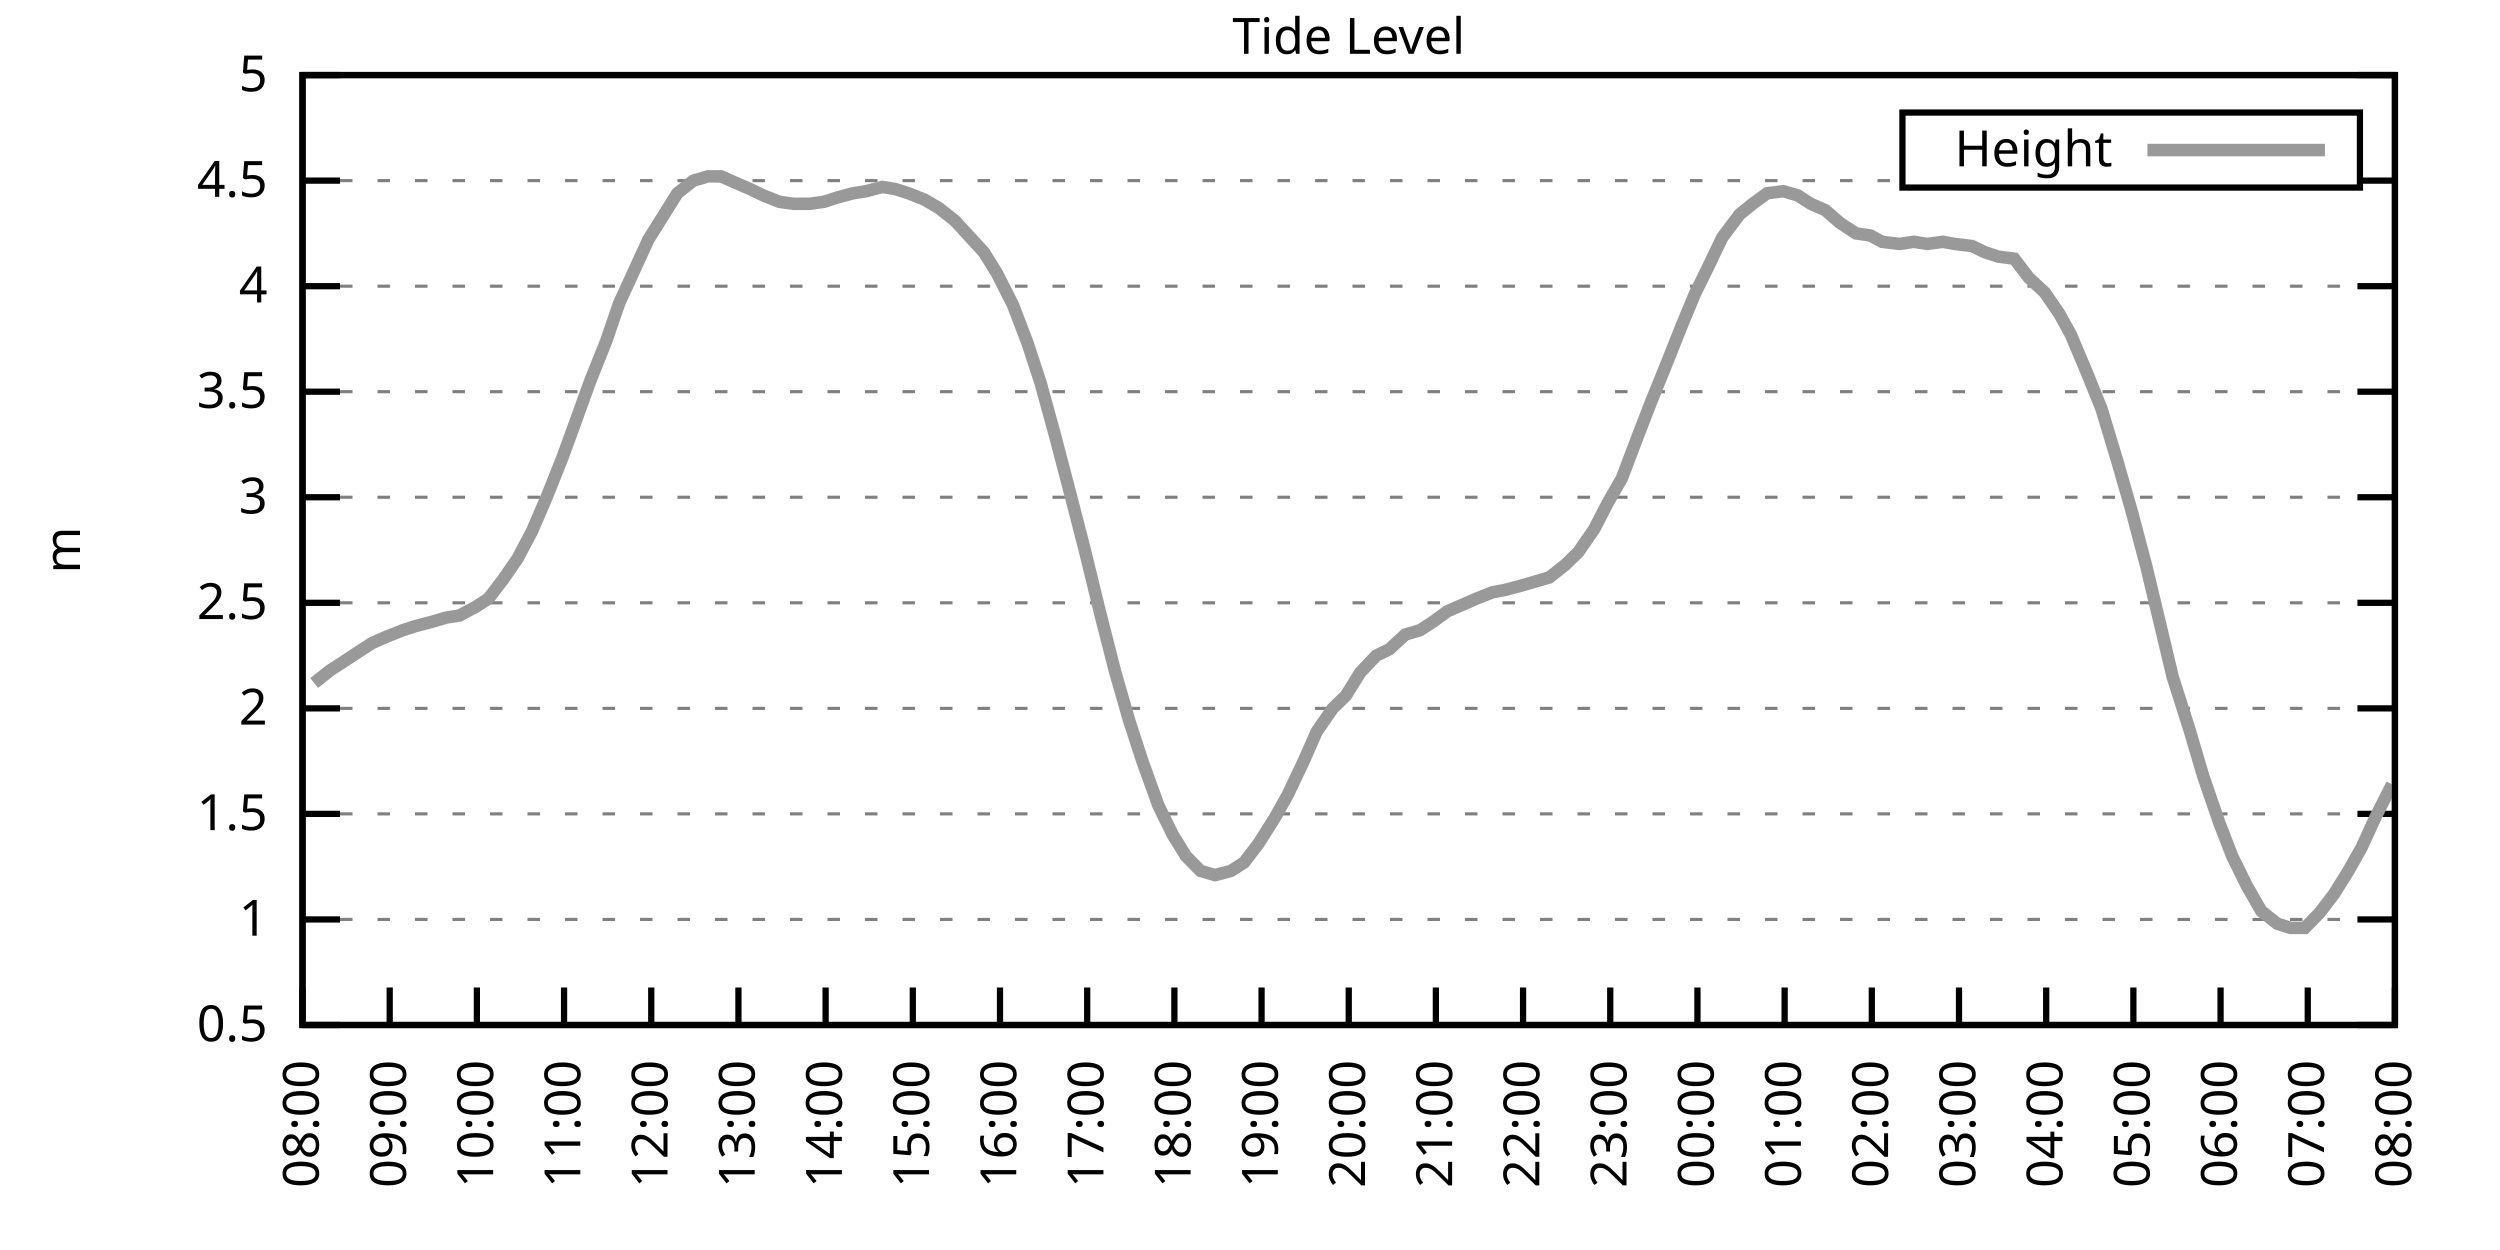
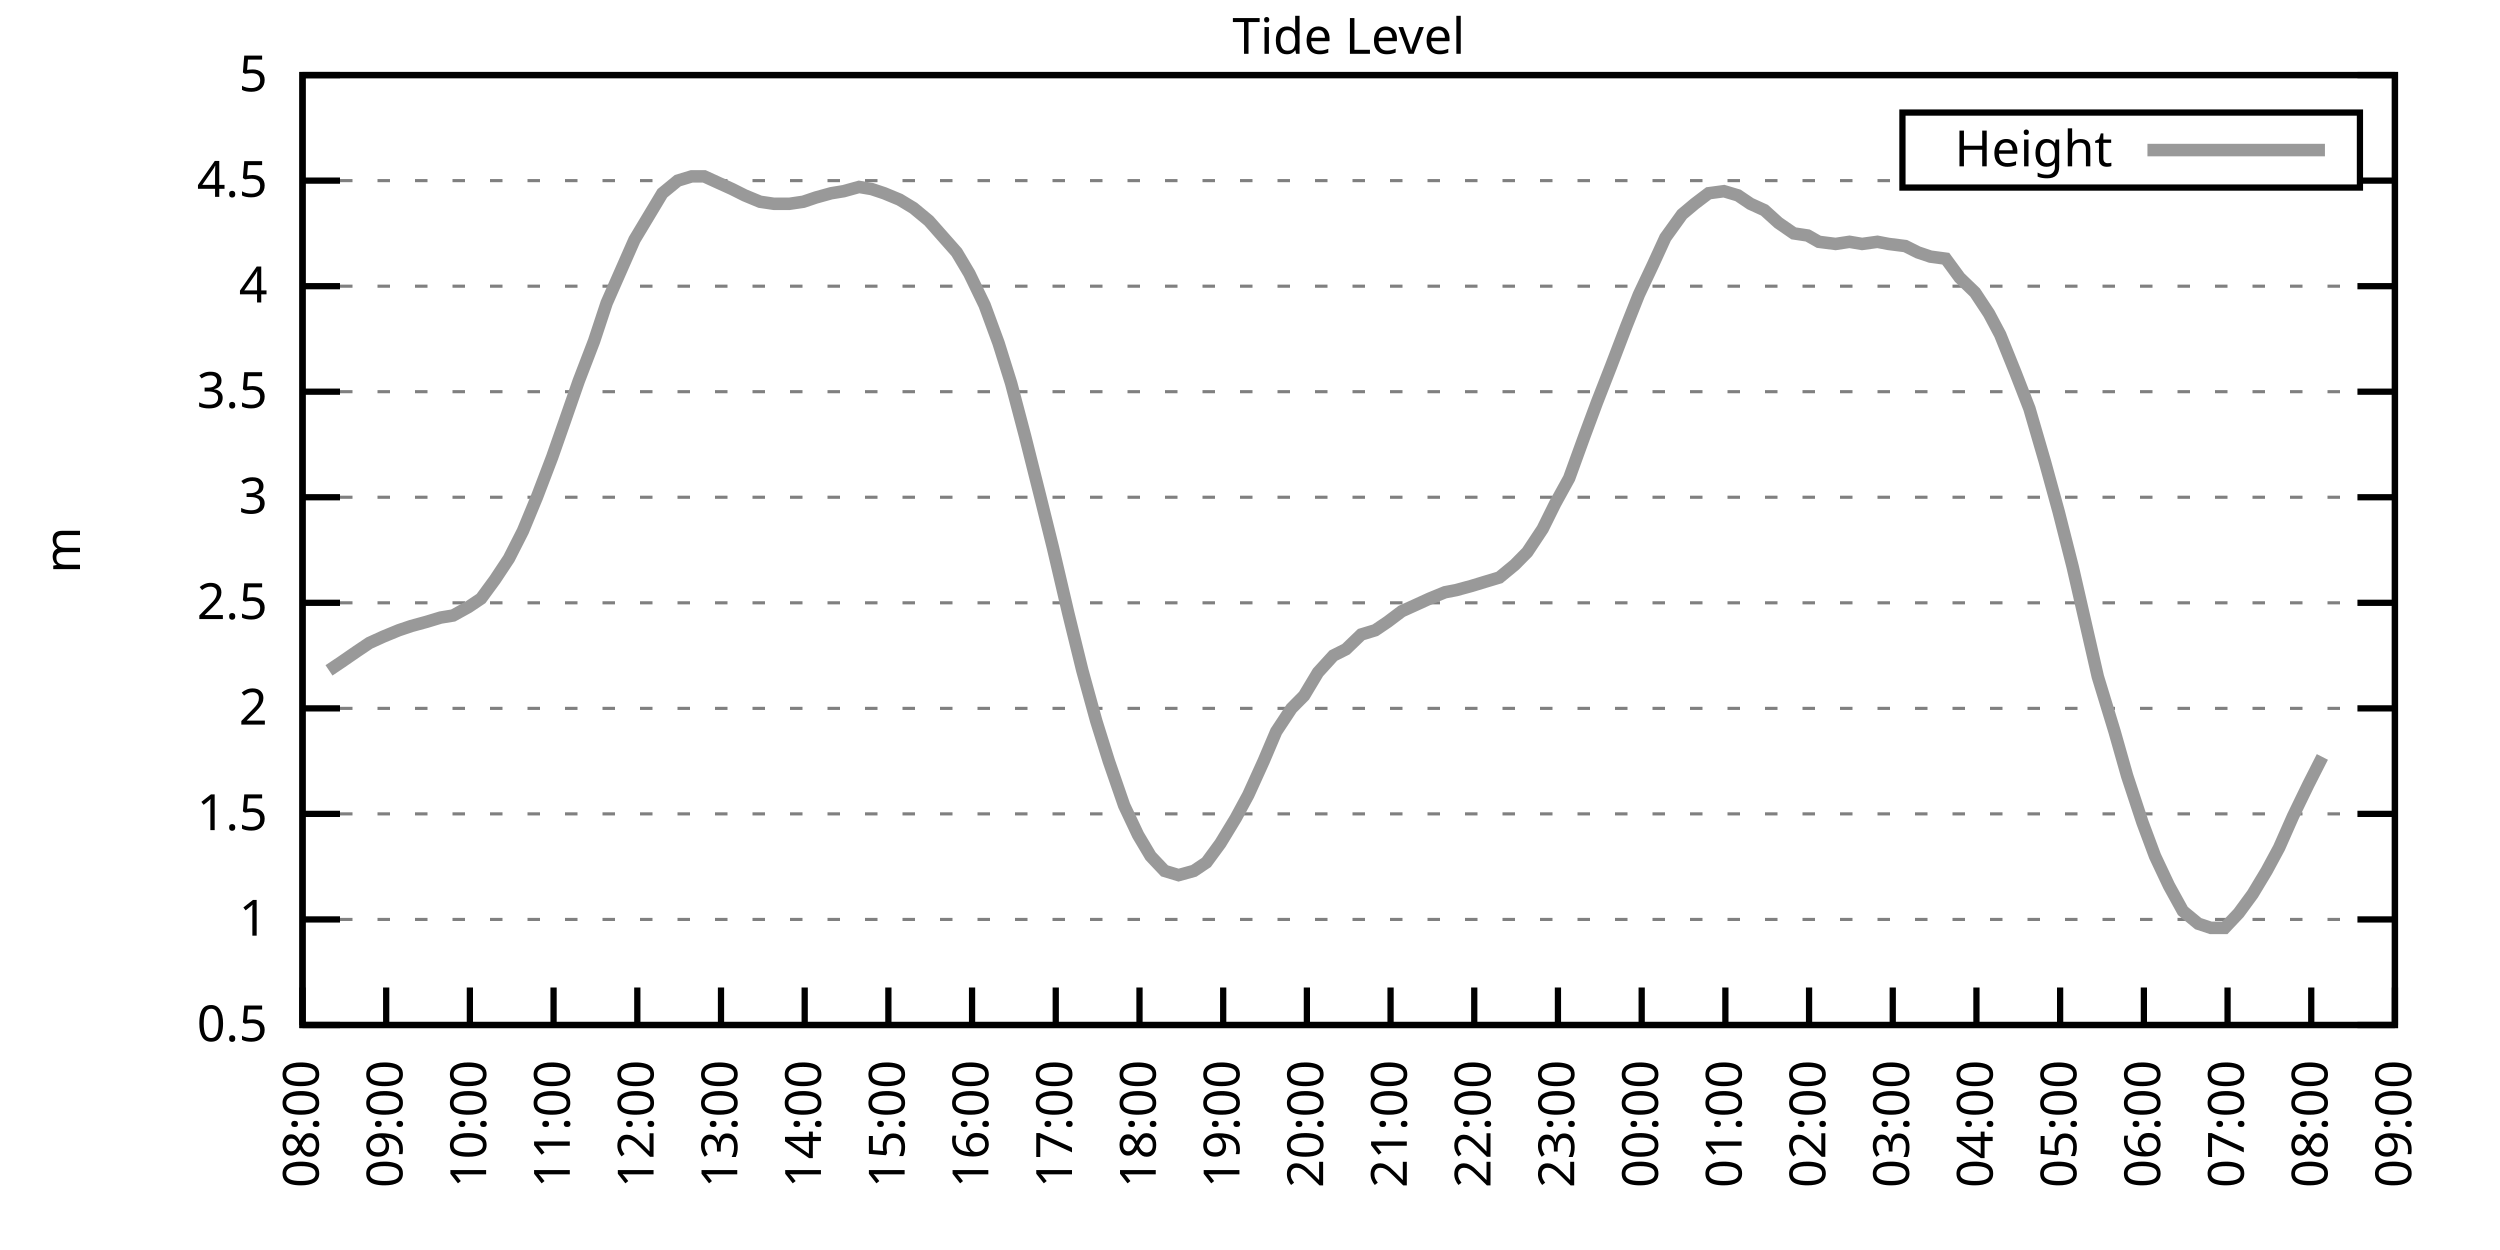
<svg xmlns="http://www.w3.org/2000/svg" xmlns:xlink="http://www.w3.org/1999/xlink" width="400" height="200" viewBox="0 0 400 200">
  <g id="gnuplot_canvas">
    <rect x="0" y="0" width="400" height="200" fill="none" />
    <defs>
      <circle id="gpDot" r="0.5" stroke-width="0.5" stroke="currentColor" />
      <path id="gpPt0" stroke-width="0.333" stroke="currentColor" d="M-1,0 h2 M0,-1 v2" />
      <path id="gpPt1" stroke-width="0.333" stroke="currentColor" d="M-1,-1 L1,1 M1,-1 L-1,1" />
      <path id="gpPt2" stroke-width="0.333" stroke="currentColor" d="M-1,0 L1,0 M0,-1 L0,1 M-1,-1 L1,1 M-1,1 L1,-1" />
      <rect id="gpPt3" stroke-width="0.333" stroke="currentColor" x="-1" y="-1" width="2" height="2" />
      <rect id="gpPt4" stroke-width="0.333" stroke="currentColor" fill="currentColor" x="-1" y="-1" width="2" height="2" />
      <circle id="gpPt5" stroke-width="0.333" stroke="currentColor" cx="0" cy="0" r="1" />
      <use xlink:href="#gpPt5" id="gpPt6" fill="currentColor" stroke="none" />
      <path id="gpPt7" stroke-width="0.333" stroke="currentColor" d="M0,-1.33 L-1.33,0.67 L1.33,0.67 z" />
      <use xlink:href="#gpPt7" id="gpPt8" fill="currentColor" stroke="none" />
      <use xlink:href="#gpPt7" id="gpPt9" stroke="currentColor" transform="rotate(180)" />
      <use xlink:href="#gpPt9" id="gpPt10" fill="currentColor" stroke="none" />
      <use xlink:href="#gpPt3" id="gpPt11" stroke="currentColor" transform="rotate(45)" />
      <use xlink:href="#gpPt11" id="gpPt12" fill="currentColor" stroke="none" />
      <path id="gpPt13" stroke-width="0.333" stroke="currentColor" d="M0,1.330 L1.265,0.411 L0.782,-1.067 L-0.782,-1.076 L-1.265,0.411 z" />
      <use xlink:href="#gpPt13" id="gpPt14" fill="currentColor" stroke="none" />
      <filter id="textbox" filterUnits="objectBoundingBox" x="0" y="0" height="1" width="1">
        <feFlood flood-color="white" flood-opacity="1" result="bgnd" />
        <feComposite in="SourceGraphic" in2="bgnd" operator="atop" />
      </filter>
      <filter id="greybox" filterUnits="objectBoundingBox" x="0" y="0" height="1" width="1">
        <feFlood flood-color="lightgrey" flood-opacity="1" result="grey" />
        <feComposite in="SourceGraphic" in2="grey" operator="atop" />
      </filter>
    </defs>
    <g fill="none" color="white" stroke="currentColor" stroke-width="1.00" stroke-linecap="butt" stroke-linejoin="miter">
</g>
    <g fill="none" color="black" stroke="currentColor" stroke-width="1.00" stroke-linecap="butt" stroke-linejoin="miter">
      <g stroke="none" shape-rendering="crispEdges">
        <polygon fill="rgb(255, 255, 255)" points="48.40,164.00 383.18,164.00 383.18,12.02 48.40,12.02 " />
      </g>
    </g>
    <g fill="none" color="black" stroke="currentColor" stroke-width="1.00" stroke-linecap="butt" stroke-linejoin="miter">
</g>
    <g fill="none" color="black" stroke="black" stroke-width="0.50" stroke-linecap="butt" stroke-linejoin="miter">
</g>
    <g fill="none" color="gray" stroke="currentColor" stroke-width="0.50" stroke-linecap="butt" stroke-linejoin="miter">
      <path stroke="gray" stroke-dasharray="2,4" class="gridline" d="M48.40,164.00 L383.19,164.00  " />
    </g>
    <g fill="none" color="gray" stroke="gray" stroke-width="1.00" stroke-linecap="butt" stroke-linejoin="miter">
</g>
    <g fill="none" color="black" stroke="currentColor" stroke-width="1.00" stroke-linecap="butt" stroke-linejoin="miter">
      <path stroke="black" d="M48.40,164.00 L54.40,164.00 M383.19,164.00 L377.19,164.00  " />
      <g transform="translate(42.80,166.60)" stroke="none" fill="black" font-family="Sans" font-size="8.00" text-anchor="end">
        <text>
          <tspan font-family="Sans"> 0.5</tspan>
        </text>
      </g>
    </g>
    <g fill="none" color="black" stroke="currentColor" stroke-width="1.00" stroke-linecap="butt" stroke-linejoin="miter">
</g>
    <g fill="none" color="black" stroke="black" stroke-width="0.50" stroke-linecap="butt" stroke-linejoin="miter">
</g>
    <g fill="none" color="gray" stroke="currentColor" stroke-width="0.50" stroke-linecap="butt" stroke-linejoin="miter">
      <path stroke="gray" stroke-dasharray="2,4" class="gridline" d="M48.40,147.11 L383.19,147.11  " />
    </g>
    <g fill="none" color="gray" stroke="gray" stroke-width="1.00" stroke-linecap="butt" stroke-linejoin="miter">
</g>
    <g fill="none" color="black" stroke="currentColor" stroke-width="1.00" stroke-linecap="butt" stroke-linejoin="miter">
      <path stroke="black" d="M48.40,147.11 L54.40,147.11 M383.19,147.11 L377.19,147.11  " />
      <g transform="translate(42.80,149.71)" stroke="none" fill="black" font-family="Sans" font-size="8.00" text-anchor="end">
        <text>
          <tspan font-family="Sans"> 1</tspan>
        </text>
      </g>
    </g>
    <g fill="none" color="black" stroke="currentColor" stroke-width="1.00" stroke-linecap="butt" stroke-linejoin="miter">
</g>
    <g fill="none" color="black" stroke="black" stroke-width="0.50" stroke-linecap="butt" stroke-linejoin="miter">
</g>
    <g fill="none" color="gray" stroke="currentColor" stroke-width="0.50" stroke-linecap="butt" stroke-linejoin="miter">
      <path stroke="gray" stroke-dasharray="2,4" class="gridline" d="M48.40,130.22 L383.19,130.22  " />
    </g>
    <g fill="none" color="gray" stroke="gray" stroke-width="1.00" stroke-linecap="butt" stroke-linejoin="miter">
</g>
    <g fill="none" color="black" stroke="currentColor" stroke-width="1.00" stroke-linecap="butt" stroke-linejoin="miter">
      <path stroke="black" d="M48.40,130.22 L54.40,130.22 M383.19,130.22 L377.19,130.22  " />
      <g transform="translate(42.80,132.82)" stroke="none" fill="black" font-family="Sans" font-size="8.00" text-anchor="end">
        <text>
          <tspan font-family="Sans"> 1.5</tspan>
        </text>
      </g>
    </g>
    <g fill="none" color="black" stroke="currentColor" stroke-width="1.00" stroke-linecap="butt" stroke-linejoin="miter">
</g>
    <g fill="none" color="black" stroke="black" stroke-width="0.50" stroke-linecap="butt" stroke-linejoin="miter">
</g>
    <g fill="none" color="gray" stroke="currentColor" stroke-width="0.50" stroke-linecap="butt" stroke-linejoin="miter">
      <path stroke="gray" stroke-dasharray="2,4" class="gridline" d="M48.40,113.34 L383.19,113.34  " />
    </g>
    <g fill="none" color="gray" stroke="gray" stroke-width="1.00" stroke-linecap="butt" stroke-linejoin="miter">
</g>
    <g fill="none" color="black" stroke="currentColor" stroke-width="1.00" stroke-linecap="butt" stroke-linejoin="miter">
      <path stroke="black" d="M48.40,113.34 L54.40,113.34 M383.19,113.34 L377.19,113.34  " />
      <g transform="translate(42.80,115.94)" stroke="none" fill="black" font-family="Sans" font-size="8.00" text-anchor="end">
        <text>
          <tspan font-family="Sans"> 2</tspan>
        </text>
      </g>
    </g>
    <g fill="none" color="black" stroke="currentColor" stroke-width="1.00" stroke-linecap="butt" stroke-linejoin="miter">
</g>
    <g fill="none" color="black" stroke="black" stroke-width="0.50" stroke-linecap="butt" stroke-linejoin="miter">
</g>
    <g fill="none" color="gray" stroke="currentColor" stroke-width="0.50" stroke-linecap="butt" stroke-linejoin="miter">
      <path stroke="gray" stroke-dasharray="2,4" class="gridline" d="M48.40,96.45 L383.19,96.45  " />
    </g>
    <g fill="none" color="gray" stroke="gray" stroke-width="1.00" stroke-linecap="butt" stroke-linejoin="miter">
</g>
    <g fill="none" color="black" stroke="currentColor" stroke-width="1.00" stroke-linecap="butt" stroke-linejoin="miter">
      <path stroke="black" d="M48.40,96.45 L54.40,96.45 M383.19,96.45 L377.19,96.45  " />
      <g transform="translate(42.80,99.05)" stroke="none" fill="black" font-family="Sans" font-size="8.00" text-anchor="end">
        <text>
          <tspan font-family="Sans"> 2.5</tspan>
        </text>
      </g>
    </g>
    <g fill="none" color="black" stroke="currentColor" stroke-width="1.00" stroke-linecap="butt" stroke-linejoin="miter">
</g>
    <g fill="none" color="black" stroke="black" stroke-width="0.50" stroke-linecap="butt" stroke-linejoin="miter">
</g>
    <g fill="none" color="gray" stroke="currentColor" stroke-width="0.50" stroke-linecap="butt" stroke-linejoin="miter">
      <path stroke="gray" stroke-dasharray="2,4" class="gridline" d="M48.40,79.56 L383.19,79.56  " />
    </g>
    <g fill="none" color="gray" stroke="gray" stroke-width="1.00" stroke-linecap="butt" stroke-linejoin="miter">
</g>
    <g fill="none" color="black" stroke="currentColor" stroke-width="1.00" stroke-linecap="butt" stroke-linejoin="miter">
      <path stroke="black" d="M48.40,79.56 L54.40,79.56 M383.19,79.56 L377.19,79.56  " />
      <g transform="translate(42.80,82.16)" stroke="none" fill="black" font-family="Sans" font-size="8.00" text-anchor="end">
        <text>
          <tspan font-family="Sans"> 3</tspan>
        </text>
      </g>
    </g>
    <g fill="none" color="black" stroke="currentColor" stroke-width="1.00" stroke-linecap="butt" stroke-linejoin="miter">
</g>
    <g fill="none" color="black" stroke="black" stroke-width="0.50" stroke-linecap="butt" stroke-linejoin="miter">
</g>
    <g fill="none" color="gray" stroke="currentColor" stroke-width="0.50" stroke-linecap="butt" stroke-linejoin="miter">
      <path stroke="gray" stroke-dasharray="2,4" class="gridline" d="M48.40,62.67 L383.19,62.67  " />
    </g>
    <g fill="none" color="gray" stroke="gray" stroke-width="1.00" stroke-linecap="butt" stroke-linejoin="miter">
</g>
    <g fill="none" color="black" stroke="currentColor" stroke-width="1.00" stroke-linecap="butt" stroke-linejoin="miter">
      <path stroke="black" d="M48.40,62.67 L54.40,62.67 M383.19,62.67 L377.19,62.67  " />
      <g transform="translate(42.80,65.27)" stroke="none" fill="black" font-family="Sans" font-size="8.00" text-anchor="end">
        <text>
          <tspan font-family="Sans"> 3.5</tspan>
        </text>
      </g>
    </g>
    <g fill="none" color="black" stroke="currentColor" stroke-width="1.00" stroke-linecap="butt" stroke-linejoin="miter">
</g>
    <g fill="none" color="black" stroke="black" stroke-width="0.50" stroke-linecap="butt" stroke-linejoin="miter">
</g>
    <g fill="none" color="gray" stroke="currentColor" stroke-width="0.50" stroke-linecap="butt" stroke-linejoin="miter">
      <path stroke="gray" stroke-dasharray="2,4" class="gridline" d="M48.40,45.79 L383.19,45.79  " />
    </g>
    <g fill="none" color="gray" stroke="gray" stroke-width="1.00" stroke-linecap="butt" stroke-linejoin="miter">
</g>
    <g fill="none" color="black" stroke="currentColor" stroke-width="1.00" stroke-linecap="butt" stroke-linejoin="miter">
      <path stroke="black" d="M48.40,45.79 L54.40,45.79 M383.19,45.79 L377.19,45.79  " />
      <g transform="translate(42.80,48.39)" stroke="none" fill="black" font-family="Sans" font-size="8.00" text-anchor="end">
        <text>
          <tspan font-family="Sans"> 4</tspan>
        </text>
      </g>
    </g>
    <g fill="none" color="black" stroke="currentColor" stroke-width="1.00" stroke-linecap="butt" stroke-linejoin="miter">
</g>
    <g fill="none" color="black" stroke="black" stroke-width="0.50" stroke-linecap="butt" stroke-linejoin="miter">
</g>
    <g fill="none" color="gray" stroke="currentColor" stroke-width="0.50" stroke-linecap="butt" stroke-linejoin="miter">
      <path stroke="gray" stroke-dasharray="2,4" class="gridline" d="M48.40,28.90 L304.39,28.90 M377.59,28.90 L383.19,28.90  " />
    </g>
    <g fill="none" color="gray" stroke="gray" stroke-width="1.00" stroke-linecap="butt" stroke-linejoin="miter">
</g>
    <g fill="none" color="black" stroke="currentColor" stroke-width="1.00" stroke-linecap="butt" stroke-linejoin="miter">
      <path stroke="black" d="M48.40,28.90 L54.40,28.90 M383.19,28.90 L377.19,28.90  " />
      <g transform="translate(42.80,31.50)" stroke="none" fill="black" font-family="Sans" font-size="8.00" text-anchor="end">
        <text>
          <tspan font-family="Sans"> 4.5</tspan>
        </text>
      </g>
    </g>
    <g fill="none" color="black" stroke="currentColor" stroke-width="1.00" stroke-linecap="butt" stroke-linejoin="miter">
</g>
    <g fill="none" color="black" stroke="black" stroke-width="0.50" stroke-linecap="butt" stroke-linejoin="miter">
</g>
    <g fill="none" color="gray" stroke="currentColor" stroke-width="0.50" stroke-linecap="butt" stroke-linejoin="miter">
      <path stroke="gray" stroke-dasharray="2,4" class="gridline" d="M48.40,12.01 L383.19,12.01  " />
    </g>
    <g fill="none" color="gray" stroke="gray" stroke-width="1.00" stroke-linecap="butt" stroke-linejoin="miter">
</g>
    <g fill="none" color="black" stroke="currentColor" stroke-width="1.00" stroke-linecap="butt" stroke-linejoin="miter">
      <path stroke="black" d="M48.40,12.01 L54.40,12.01 M383.19,12.01 L377.19,12.01  " />
      <g transform="translate(42.80,14.61)" stroke="none" fill="black" font-family="Sans" font-size="8.00" text-anchor="end">
        <text>
          <tspan font-family="Sans"> 5</tspan>
        </text>
      </g>
    </g>
    <g fill="none" color="black" stroke="currentColor" stroke-width="1.00" stroke-linecap="butt" stroke-linejoin="miter">
      <path stroke="black" d="M48.40,164.00 L48.40,158.00  " />
      <g transform="translate(51.00,169.60) rotate(270.00)" stroke="none" fill="black" font-family="Sans" font-size="8.00" text-anchor="end">
        <text>
          <tspan font-family="Sans">08:00</tspan>
        </text>
      </g>
    </g>
    <g fill="none" color="black" stroke="currentColor" stroke-width="1.00" stroke-linecap="butt" stroke-linejoin="miter">
-       <path stroke="black" d="M62.35,164.00 L62.35,158.00  " />
-       <g transform="translate(64.95,169.60) rotate(270.00)" stroke="none" fill="black" font-family="Sans" font-size="8.00" text-anchor="end">
+       <path stroke="black" d="M61.79,164.00 L61.79,158.00  " />
+       <g transform="translate(64.39,169.60) rotate(270.00)" stroke="none" fill="black" font-family="Sans" font-size="8.00" text-anchor="end">
        <text>
          <tspan font-family="Sans">09:00</tspan>
        </text>
      </g>
    </g>
    <g fill="none" color="black" stroke="currentColor" stroke-width="1.00" stroke-linecap="butt" stroke-linejoin="miter">
-       <path stroke="black" d="M76.30,164.00 L76.30,158.00  " />
-       <g transform="translate(78.90,169.60) rotate(270.00)" stroke="none" fill="black" font-family="Sans" font-size="8.00" text-anchor="end">
+       <path stroke="black" d="M75.18,164.00 L75.18,158.00  " />
+       <g transform="translate(77.78,169.60) rotate(270.00)" stroke="none" fill="black" font-family="Sans" font-size="8.00" text-anchor="end">
        <text>
          <tspan font-family="Sans">10:00</tspan>
        </text>
      </g>
    </g>
    <g fill="none" color="black" stroke="currentColor" stroke-width="1.00" stroke-linecap="butt" stroke-linejoin="miter">
-       <path stroke="black" d="M90.25,164.00 L90.25,158.00  " />
-       <g transform="translate(92.85,169.60) rotate(270.00)" stroke="none" fill="black" font-family="Sans" font-size="8.00" text-anchor="end">
+       <path stroke="black" d="M88.57,164.00 L88.57,158.00  " />
+       <g transform="translate(91.17,169.60) rotate(270.00)" stroke="none" fill="black" font-family="Sans" font-size="8.00" text-anchor="end">
        <text>
          <tspan font-family="Sans">11:00</tspan>
        </text>
      </g>
    </g>
    <g fill="none" color="black" stroke="currentColor" stroke-width="1.00" stroke-linecap="butt" stroke-linejoin="miter">
-       <path stroke="black" d="M104.20,164.00 L104.20,158.00  " />
-       <g transform="translate(106.80,169.60) rotate(270.00)" stroke="none" fill="black" font-family="Sans" font-size="8.00" text-anchor="end">
+       <path stroke="black" d="M101.97,164.00 L101.97,158.00  " />
+       <g transform="translate(104.57,169.60) rotate(270.00)" stroke="none" fill="black" font-family="Sans" font-size="8.00" text-anchor="end">
        <text>
          <tspan font-family="Sans">12:00</tspan>
        </text>
      </g>
    </g>
    <g fill="none" color="black" stroke="currentColor" stroke-width="1.00" stroke-linecap="butt" stroke-linejoin="miter">
-       <path stroke="black" d="M118.15,164.00 L118.15,158.00  " />
-       <g transform="translate(120.75,169.60) rotate(270.00)" stroke="none" fill="black" font-family="Sans" font-size="8.00" text-anchor="end">
+       <path stroke="black" d="M115.36,164.00 L115.36,158.00  " />
+       <g transform="translate(117.96,169.60) rotate(270.00)" stroke="none" fill="black" font-family="Sans" font-size="8.00" text-anchor="end">
        <text>
          <tspan font-family="Sans">13:00</tspan>
        </text>
      </g>
    </g>
    <g fill="none" color="black" stroke="currentColor" stroke-width="1.00" stroke-linecap="butt" stroke-linejoin="miter">
-       <path stroke="black" d="M132.10,164.00 L132.10,158.00  " />
-       <g transform="translate(134.70,169.60) rotate(270.00)" stroke="none" fill="black" font-family="Sans" font-size="8.00" text-anchor="end">
+       <path stroke="black" d="M128.75,164.00 L128.75,158.00  " />
+       <g transform="translate(131.35,169.60) rotate(270.00)" stroke="none" fill="black" font-family="Sans" font-size="8.00" text-anchor="end">
        <text>
          <tspan font-family="Sans">14:00</tspan>
        </text>
      </g>
    </g>
    <g fill="none" color="black" stroke="currentColor" stroke-width="1.00" stroke-linecap="butt" stroke-linejoin="miter">
-       <path stroke="black" d="M146.05,164.00 L146.05,158.00  " />
-       <g transform="translate(148.65,169.60) rotate(270.00)" stroke="none" fill="black" font-family="Sans" font-size="8.00" text-anchor="end">
+       <path stroke="black" d="M142.14,164.00 L142.14,158.00  " />
+       <g transform="translate(144.74,169.60) rotate(270.00)" stroke="none" fill="black" font-family="Sans" font-size="8.00" text-anchor="end">
        <text>
          <tspan font-family="Sans">15:00</tspan>
        </text>
      </g>
    </g>
    <g fill="none" color="black" stroke="currentColor" stroke-width="1.00" stroke-linecap="butt" stroke-linejoin="miter">
-       <path stroke="black" d="M160.00,164.00 L160.00,158.00  " />
-       <g transform="translate(162.60,169.60) rotate(270.00)" stroke="none" fill="black" font-family="Sans" font-size="8.00" text-anchor="end">
+       <path stroke="black" d="M155.53,164.00 L155.53,158.00  " />
+       <g transform="translate(158.13,169.60) rotate(270.00)" stroke="none" fill="black" font-family="Sans" font-size="8.00" text-anchor="end">
        <text>
          <tspan font-family="Sans">16:00</tspan>
        </text>
      </g>
    </g>
    <g fill="none" color="black" stroke="currentColor" stroke-width="1.00" stroke-linecap="butt" stroke-linejoin="miter">
-       <path stroke="black" d="M173.95,164.00 L173.95,158.00  " />
-       <g transform="translate(176.55,169.60) rotate(270.00)" stroke="none" fill="black" font-family="Sans" font-size="8.00" text-anchor="end">
+       <path stroke="black" d="M168.92,164.00 L168.92,158.00  " />
+       <g transform="translate(171.52,169.60) rotate(270.00)" stroke="none" fill="black" font-family="Sans" font-size="8.00" text-anchor="end">
        <text>
          <tspan font-family="Sans">17:00</tspan>
        </text>
      </g>
    </g>
    <g fill="none" color="black" stroke="currentColor" stroke-width="1.00" stroke-linecap="butt" stroke-linejoin="miter">
-       <path stroke="black" d="M187.90,164.00 L187.90,158.00  " />
-       <g transform="translate(190.50,169.60) rotate(270.00)" stroke="none" fill="black" font-family="Sans" font-size="8.00" text-anchor="end">
+       <path stroke="black" d="M182.32,164.00 L182.32,158.00  " />
+       <g transform="translate(184.92,169.60) rotate(270.00)" stroke="none" fill="black" font-family="Sans" font-size="8.00" text-anchor="end">
        <text>
          <tspan font-family="Sans">18:00</tspan>
        </text>
      </g>
    </g>
    <g fill="none" color="black" stroke="currentColor" stroke-width="1.00" stroke-linecap="butt" stroke-linejoin="miter">
-       <path stroke="black" d="M201.85,164.00 L201.85,158.00  " />
-       <g transform="translate(204.45,169.60) rotate(270.00)" stroke="none" fill="black" font-family="Sans" font-size="8.00" text-anchor="end">
+       <path stroke="black" d="M195.71,164.00 L195.71,158.00  " />
+       <g transform="translate(198.31,169.60) rotate(270.00)" stroke="none" fill="black" font-family="Sans" font-size="8.00" text-anchor="end">
        <text>
          <tspan font-family="Sans">19:00</tspan>
        </text>
      </g>
    </g>
    <g fill="none" color="black" stroke="currentColor" stroke-width="1.00" stroke-linecap="butt" stroke-linejoin="miter">
-       <path stroke="black" d="M215.80,164.00 L215.80,158.00  " />
-       <g transform="translate(218.40,169.60) rotate(270.00)" stroke="none" fill="black" font-family="Sans" font-size="8.00" text-anchor="end">
+       <path stroke="black" d="M209.10,164.00 L209.10,158.00  " />
+       <g transform="translate(211.70,169.60) rotate(270.00)" stroke="none" fill="black" font-family="Sans" font-size="8.00" text-anchor="end">
        <text>
          <tspan font-family="Sans">20:00</tspan>
        </text>
      </g>
    </g>
    <g fill="none" color="black" stroke="currentColor" stroke-width="1.00" stroke-linecap="butt" stroke-linejoin="miter">
-       <path stroke="black" d="M229.74,164.00 L229.74,158.00  " />
-       <g transform="translate(232.34,169.60) rotate(270.00)" stroke="none" fill="black" font-family="Sans" font-size="8.00" text-anchor="end">
+       <path stroke="black" d="M222.49,164.00 L222.49,158.00  " />
+       <g transform="translate(225.09,169.60) rotate(270.00)" stroke="none" fill="black" font-family="Sans" font-size="8.00" text-anchor="end">
        <text>
          <tspan font-family="Sans">21:00</tspan>
        </text>
      </g>
    </g>
    <g fill="none" color="black" stroke="currentColor" stroke-width="1.00" stroke-linecap="butt" stroke-linejoin="miter">
-       <path stroke="black" d="M243.69,164.00 L243.69,158.00  " />
-       <g transform="translate(246.29,169.60) rotate(270.00)" stroke="none" fill="black" font-family="Sans" font-size="8.00" text-anchor="end">
+       <path stroke="black" d="M235.88,164.00 L235.88,158.00  " />
+       <g transform="translate(238.48,169.60) rotate(270.00)" stroke="none" fill="black" font-family="Sans" font-size="8.00" text-anchor="end">
        <text>
          <tspan font-family="Sans">22:00</tspan>
        </text>
      </g>
    </g>
    <g fill="none" color="black" stroke="currentColor" stroke-width="1.00" stroke-linecap="butt" stroke-linejoin="miter">
-       <path stroke="black" d="M257.64,164.00 L257.64,158.00  " />
-       <g transform="translate(260.24,169.60) rotate(270.00)" stroke="none" fill="black" font-family="Sans" font-size="8.00" text-anchor="end">
+       <path stroke="black" d="M249.27,164.00 L249.27,158.00  " />
+       <g transform="translate(251.87,169.60) rotate(270.00)" stroke="none" fill="black" font-family="Sans" font-size="8.00" text-anchor="end">
        <text>
          <tspan font-family="Sans">23:00</tspan>
        </text>
      </g>
    </g>
    <g fill="none" color="black" stroke="currentColor" stroke-width="1.00" stroke-linecap="butt" stroke-linejoin="miter">
-       <path stroke="black" d="M271.59,164.00 L271.59,158.00  " />
-       <g transform="translate(274.19,169.60) rotate(270.00)" stroke="none" fill="black" font-family="Sans" font-size="8.00" text-anchor="end">
+       <path stroke="black" d="M262.67,164.00 L262.67,158.00  " />
+       <g transform="translate(265.27,169.60) rotate(270.00)" stroke="none" fill="black" font-family="Sans" font-size="8.00" text-anchor="end">
        <text>
          <tspan font-family="Sans">00:00</tspan>
        </text>
      </g>
    </g>
    <g fill="none" color="black" stroke="currentColor" stroke-width="1.00" stroke-linecap="butt" stroke-linejoin="miter">
-       <path stroke="black" d="M285.54,164.00 L285.54,158.00  " />
-       <g transform="translate(288.14,169.60) rotate(270.00)" stroke="none" fill="black" font-family="Sans" font-size="8.00" text-anchor="end">
+       <path stroke="black" d="M276.06,164.00 L276.06,158.00  " />
+       <g transform="translate(278.66,169.60) rotate(270.00)" stroke="none" fill="black" font-family="Sans" font-size="8.00" text-anchor="end">
        <text>
          <tspan font-family="Sans">01:00</tspan>
        </text>
      </g>
    </g>
    <g fill="none" color="black" stroke="currentColor" stroke-width="1.00" stroke-linecap="butt" stroke-linejoin="miter">
-       <path stroke="black" d="M299.49,164.00 L299.49,158.00  " />
-       <g transform="translate(302.09,169.60) rotate(270.00)" stroke="none" fill="black" font-family="Sans" font-size="8.00" text-anchor="end">
+       <path stroke="black" d="M289.45,164.00 L289.45,158.00  " />
+       <g transform="translate(292.05,169.60) rotate(270.00)" stroke="none" fill="black" font-family="Sans" font-size="8.00" text-anchor="end">
        <text>
          <tspan font-family="Sans">02:00</tspan>
        </text>
      </g>
    </g>
    <g fill="none" color="black" stroke="currentColor" stroke-width="1.00" stroke-linecap="butt" stroke-linejoin="miter">
-       <path stroke="black" d="M313.44,164.00 L313.44,158.00  " />
-       <g transform="translate(316.04,169.60) rotate(270.00)" stroke="none" fill="black" font-family="Sans" font-size="8.00" text-anchor="end">
+       <path stroke="black" d="M302.84,164.00 L302.84,158.00  " />
+       <g transform="translate(305.44,169.60) rotate(270.00)" stroke="none" fill="black" font-family="Sans" font-size="8.00" text-anchor="end">
        <text>
          <tspan font-family="Sans">03:00</tspan>
        </text>
      </g>
    </g>
    <g fill="none" color="black" stroke="currentColor" stroke-width="1.00" stroke-linecap="butt" stroke-linejoin="miter">
-       <path stroke="black" d="M327.39,164.00 L327.39,158.00  " />
-       <g transform="translate(329.99,169.60) rotate(270.00)" stroke="none" fill="black" font-family="Sans" font-size="8.00" text-anchor="end">
+       <path stroke="black" d="M316.23,164.00 L316.23,158.00  " />
+       <g transform="translate(318.83,169.60) rotate(270.00)" stroke="none" fill="black" font-family="Sans" font-size="8.00" text-anchor="end">
        <text>
          <tspan font-family="Sans">04:00</tspan>
        </text>
      </g>
    </g>
    <g fill="none" color="black" stroke="currentColor" stroke-width="1.00" stroke-linecap="butt" stroke-linejoin="miter">
-       <path stroke="black" d="M341.34,164.00 L341.34,158.00  " />
-       <g transform="translate(343.94,169.60) rotate(270.00)" stroke="none" fill="black" font-family="Sans" font-size="8.00" text-anchor="end">
+       <path stroke="black" d="M329.62,164.00 L329.62,158.00  " />
+       <g transform="translate(332.22,169.60) rotate(270.00)" stroke="none" fill="black" font-family="Sans" font-size="8.00" text-anchor="end">
        <text>
          <tspan font-family="Sans">05:00</tspan>
        </text>
      </g>
    </g>
    <g fill="none" color="black" stroke="currentColor" stroke-width="1.00" stroke-linecap="butt" stroke-linejoin="miter">
-       <path stroke="black" d="M355.29,164.00 L355.29,158.00  " />
-       <g transform="translate(357.89,169.60) rotate(270.00)" stroke="none" fill="black" font-family="Sans" font-size="8.00" text-anchor="end">
+       <path stroke="black" d="M343.02,164.00 L343.02,158.00  " />
+       <g transform="translate(345.62,169.60) rotate(270.00)" stroke="none" fill="black" font-family="Sans" font-size="8.00" text-anchor="end">
        <text>
          <tspan font-family="Sans">06:00</tspan>
        </text>
      </g>
    </g>
    <g fill="none" color="black" stroke="currentColor" stroke-width="1.00" stroke-linecap="butt" stroke-linejoin="miter">
-       <path stroke="black" d="M369.24,164.00 L369.24,158.00  " />
-       <g transform="translate(371.84,169.60) rotate(270.00)" stroke="none" fill="black" font-family="Sans" font-size="8.00" text-anchor="end">
+       <path stroke="black" d="M356.41,164.00 L356.41,158.00  " />
+       <g transform="translate(359.01,169.60) rotate(270.00)" stroke="none" fill="black" font-family="Sans" font-size="8.00" text-anchor="end">
        <text>
          <tspan font-family="Sans">07:00</tspan>
+         </text>
+       </g>
+     </g>
+     <g fill="none" color="black" stroke="currentColor" stroke-width="1.00" stroke-linecap="butt" stroke-linejoin="miter">
+       <path stroke="black" d="M369.80,164.00 L369.80,158.00  " />
+       <g transform="translate(372.40,169.60) rotate(270.00)" stroke="none" fill="black" font-family="Sans" font-size="8.00" text-anchor="end">
+         <text>
+           <tspan font-family="Sans">08:00</tspan>
        </text>
      </g>
    </g>
    <g fill="none" color="black" stroke="currentColor" stroke-width="1.00" stroke-linecap="butt" stroke-linejoin="miter">
      <path stroke="black" d="M383.19,164.00 L383.19,158.00  " />
      <g transform="translate(385.79,169.60) rotate(270.00)" stroke="none" fill="black" font-family="Sans" font-size="8.00" text-anchor="end">
        <text>
-           <tspan font-family="Sans">08:00</tspan>
+           <tspan font-family="Sans">09:00</tspan>
        </text>
      </g>
    </g>
    <g fill="none" color="black" stroke="currentColor" stroke-width="1.00" stroke-linecap="butt" stroke-linejoin="miter">
</g>
    <g fill="none" color="black" stroke="currentColor" stroke-width="1.00" stroke-linecap="butt" stroke-linejoin="miter">
      <path stroke="black" d="M48.40,12.01 L48.40,164.00 L383.19,164.00 L383.19,12.01 L48.40,12.01 Z  " />
    </g>
    <g fill="none" color="black" stroke="currentColor" stroke-width="1.00" stroke-linecap="butt" stroke-linejoin="miter">
</g>
    <g fill="none" color="black" stroke="currentColor" stroke-width="1.00" stroke-linecap="butt" stroke-linejoin="miter">
      <path stroke="black" d="M304.39,30.01 L304.39,18.01 L377.59,18.01 L377.59,30.01 L304.39,30.01 Z  " />
    </g>
    <g id="Tide_level_plot_1">
      <g fill="none" color="white" stroke="black" stroke-width="2.00" stroke-linecap="butt" stroke-linejoin="miter">
</g>
      <g fill="none" color="black" stroke="currentColor" stroke-width="2.00" stroke-linecap="butt" stroke-linejoin="miter">
        <g transform="translate(337.99,26.61)" stroke="none" fill="black" font-family="Sans" font-size="8.00" text-anchor="end">
          <text>
            <tspan font-family="Sans">Height</tspan>
          </text>
        </g>
      </g>
      <g fill="none" color="black" stroke="currentColor" stroke-width="2.00" stroke-linecap="butt" stroke-linejoin="miter">
-         <path stroke="rgb(153, 153, 153)" d="M343.59,24.01 L371.99,24.01 M50.26,109.28 L52.82,107.26 L54.91,105.91 L57.47,104.22 L59.56,102.87 L61.88,101.85   L64.44,100.84 L66.53,100.16 L69.09,99.49 L71.42,98.81 L73.51,98.48 L76.07,97.12 L78.16,95.77 L80.48,92.73   L82.81,89.36 L85.13,84.97 L87.46,79.56 L90.02,73.14 L92.11,67.40 L94.43,60.98 L96.99,54.57 L99.08,48.49   L101.41,43.42 L103.73,38.35 L108.38,30.92 L110.94,28.90 L113.27,28.22 L115.36,28.22 L117.68,29.24 L120.01,30.25   L122.10,31.26 L124.66,32.28 L126.98,32.61 L129.54,32.61 L131.87,32.28 L133.96,31.60 L136.51,30.92 L138.61,30.59   L141.16,29.91 L143.26,30.25 L145.35,30.92 L147.91,31.94 L150.23,33.29 L152.79,35.32 L157.44,40.38 L159.53,43.76   L162.09,48.83 L164.41,54.90 L166.51,61.32 L168.83,69.77 L171.39,79.56 L173.48,87.67 L176.04,98.14 L178.36,107.26   L180.69,115.36 L182.78,121.78 L185.34,128.87 L187.66,133.60 L189.76,136.98 L192.08,139.34 L194.41,140.02 L196.96,139.34   L199.06,137.99 L201.38,134.95 L203.94,130.90 L206.03,127.18 L208.59,121.78 L210.68,117.05 L213.24,113.34 L215.33,111.31   L217.65,107.59 L220.21,104.89 L222.30,103.88 L224.86,101.52 L227.19,100.84 L229.28,99.49 L231.60,97.80 L233.93,96.79   L236.25,95.77 L238.81,94.76 L240.67,94.42 L243.23,93.75 L245.55,93.07 L247.88,92.40 L250.44,90.37 L252.53,88.34   L255.09,84.63 L257.18,80.57 L259.50,76.52 L262.06,69.77 L264.15,64.36 L266.48,58.62 L269.04,52.20 L271.13,47.14   L273.45,42.41 L275.55,38.02 L278.34,34.30 L280.43,32.61 L282.75,30.92 L285.31,30.59 L287.64,31.26 L289.73,32.61   L292.05,33.63 L294.38,35.65 L296.94,37.34 L299.26,37.68 L301.12,38.69 L303.91,39.03 L306.23,38.69 L308.33,39.03   L310.88,38.69 L312.74,39.03 L315.53,39.37 L317.63,40.38 L319.72,41.06 L322.28,41.39 L324.60,44.43 L327.16,46.80   L329.48,50.18 L331.34,53.55 L333.90,59.63 L336.23,65.38 L338.78,73.82 L341.11,81.93 L343.43,90.71 L345.53,99.49   L347.62,108.27 L350.41,117.05 L352.50,124.14 L355.06,131.58 L357.15,136.98 L359.48,141.71 L361.80,145.76 L364.36,147.79   L366.45,148.46 L368.78,148.46 L371.10,146.10 L373.43,143.06 L375.75,139.34 L377.84,135.63 L380.17,130.56 L382.73,125.50    " />
+         <path stroke="rgb(153, 153, 153)" d="M343.59,24.01 L371.99,24.01 M52.64,107.26 L54.65,105.91 L57.10,104.22 L59.11,102.87 L61.35,101.85 L63.80,100.84   L65.81,100.16 L68.26,99.49 L70.50,98.81 L72.50,98.48 L74.96,97.12 L76.97,95.77 L79.20,92.73 L81.43,89.36   L83.66,84.97 L85.90,79.56 L88.35,73.14 L90.36,67.40 L92.59,60.98 L95.05,54.57 L97.06,48.49 L99.29,43.42   L101.52,38.35 L105.98,30.92 L108.44,28.90 L110.67,28.22 L112.68,28.22 L114.91,29.24 L117.14,30.25 L119.15,31.26   L121.61,32.28 L123.84,32.61 L126.29,32.61 L128.53,32.28 L130.54,31.60 L132.99,30.92 L135.00,30.59 L137.45,29.91   L139.46,30.25 L141.47,30.92 L143.93,31.94 L146.16,33.29 L148.61,35.32 L153.08,40.38 L155.09,43.76 L157.54,48.83   L159.77,54.90 L161.78,61.32 L164.01,69.77 L166.47,79.56 L168.48,87.67 L170.93,98.14 L173.17,107.26 L175.40,115.36   L177.41,121.78 L179.86,128.87 L182.09,133.60 L184.10,136.98 L186.33,139.34 L188.57,140.02 L191.02,139.34 L193.03,137.99   L195.26,134.95 L197.72,130.90 L199.73,127.18 L202.18,121.78 L204.19,117.05 L206.64,113.34 L208.65,111.31 L210.88,107.59   L213.34,104.89 L215.35,103.88 L217.80,101.52 L220.04,100.84 L222.04,99.49 L224.28,97.80 L226.51,96.79 L228.74,95.77   L231.20,94.76 L232.98,94.42 L235.44,93.75 L237.67,93.07 L239.90,92.40 L242.36,90.37 L244.36,88.34 L246.82,84.63   L248.83,80.57 L251.06,76.52 L253.51,69.77 L255.52,64.36 L257.76,58.62 L260.21,52.20 L262.22,47.14 L264.45,42.41   L266.46,38.02 L269.14,34.30 L271.15,32.61 L273.38,30.92 L275.83,30.59 L278.07,31.26 L280.07,32.61 L282.31,33.63   L284.54,35.65 L286.99,37.34 L289.23,37.68 L291.01,38.69 L293.69,39.03 L295.92,38.69 L297.93,39.03 L300.39,38.69   L302.17,39.03 L304.85,39.37 L306.86,40.38 L308.87,41.06 L311.32,41.39 L313.55,44.43 L316.01,46.80 L318.24,50.18   L320.03,53.55 L322.48,59.63 L324.71,65.38 L327.17,73.82 L329.40,81.93 L331.63,90.71 L333.64,99.49 L335.65,108.27   L338.33,117.05 L340.34,124.14 L342.79,131.58 L344.80,136.98 L347.03,141.71 L349.26,145.76 L351.72,147.79 L353.73,148.46   L355.96,148.46 L358.19,146.10 L360.42,143.06 L362.66,139.34 L364.66,135.63 L366.90,130.56 L369.35,125.50 L371.58,121.11    " />
      </g>
    </g>
    <g fill="none" color="black" stroke="currentColor" stroke-width="2.00" stroke-linecap="butt" stroke-linejoin="miter">
</g>
    <g fill="none" color="black" stroke="black" stroke-width="1.00" stroke-linecap="butt" stroke-linejoin="miter">
</g>
    <g fill="none" color="black" stroke="currentColor" stroke-width="1.00" stroke-linecap="butt" stroke-linejoin="miter">
      <path stroke="black" d="M48.40,12.01 L48.40,164.00 L383.19,164.00 L383.19,12.01 L48.40,12.01 Z  " />
      <g transform="translate(12.80,88.01) rotate(270.00)" stroke="none" fill="black" font-family="Sans" font-size="8.00" text-anchor="middle">
        <text>
          <tspan font-family="Sans">m</tspan>
        </text>
      </g>
    </g>
    <g fill="none" color="black" stroke="currentColor" stroke-width="1.00" stroke-linecap="butt" stroke-linejoin="miter">
</g>
    <g fill="none" color="black" stroke="currentColor" stroke-width="1.00" stroke-linecap="butt" stroke-linejoin="miter">
      <g transform="translate(215.79,8.61)" stroke="none" fill="black" font-family="Sans" font-size="8.00" text-anchor="middle">
        <text>
          <tspan font-family="Sans">Tide Level</tspan>
        </text>
      </g>
    </g>
    <g fill="none" color="black" stroke="currentColor" stroke-width="1.00" stroke-linecap="butt" stroke-linejoin="miter">
</g>
  </g>
</svg>
